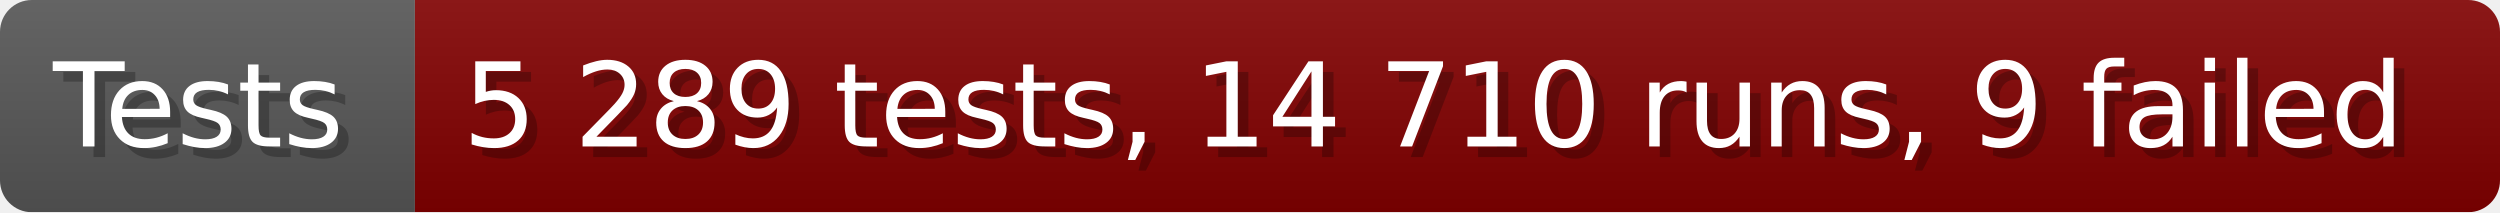
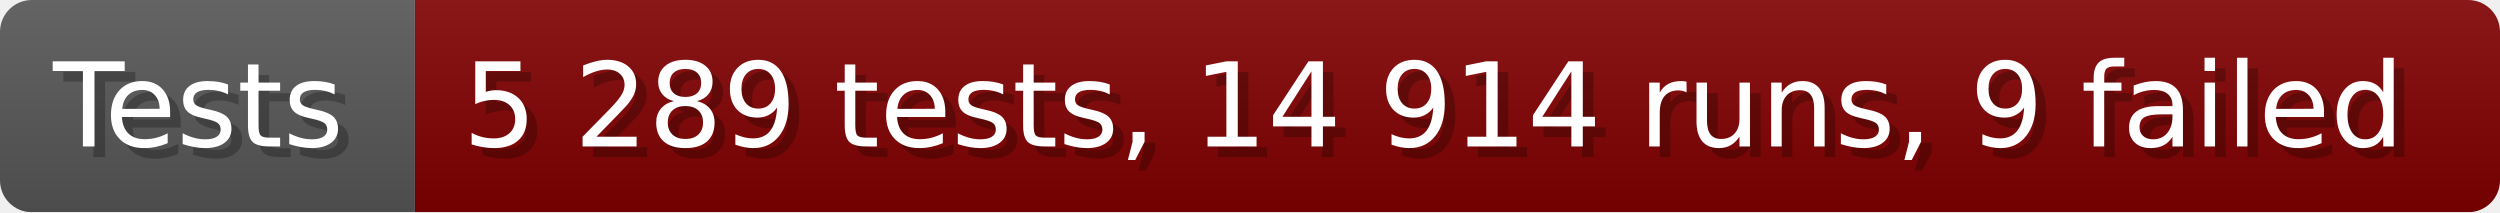
- <svg xmlns="http://www.w3.org/2000/svg" width="235.6" height="20" viewBox="0 0 2356 200" role="img" aria-label="Tests: 5 289 tests, 14 710 runs, 9 failed">
+ <svg xmlns="http://www.w3.org/2000/svg" width="235.6" height="20" viewBox="0 0 2356 200" role="img" aria-label="Tests: 5 289 tests, 14 914 runs, 9 failed">
  <linearGradient id="a" x2="0" y2="100%">
    <stop offset="0" stop-opacity=".1" stop-color="#EEE" />
    <stop offset="1" stop-opacity=".1" />
  </linearGradient>
  <mask id="m">
    <rect width="2356" height="200" rx="30" fill="#FFF" />
  </mask>
  <g mask="url(#m)">
    <rect width="391" height="200" fill="#555" />
    <rect width="1965" height="200" fill="#800000" x="391" />
    <rect width="2356" height="200" fill="url(#a)" />
  </g>
  <g aria-hidden="true" fill="#fff" text-anchor="start" font-family="Verdana,DejaVu Sans,sans-serif" font-size="110">
    <text x="60" y="148" textLength="291" fill="#000" opacity="0.25">Tests</text>
    <text x="50" y="138" textLength="291">Tests</text>
-     <text x="446" y="148" textLength="1865" fill="#000" opacity="0.25">5 289 tests, 14 710 runs, 9 failed</text>
-     <text x="436" y="138" textLength="1865">5 289 tests, 14 710 runs, 9 failed</text>
+     <text x="446" y="148" textLength="1865" fill="#000" opacity="0.25">5 289 tests, 14 914 runs, 9 failed</text>
+     <text x="436" y="138" textLength="1865">5 289 tests, 14 914 runs, 9 failed</text>
  </g>
</svg>
